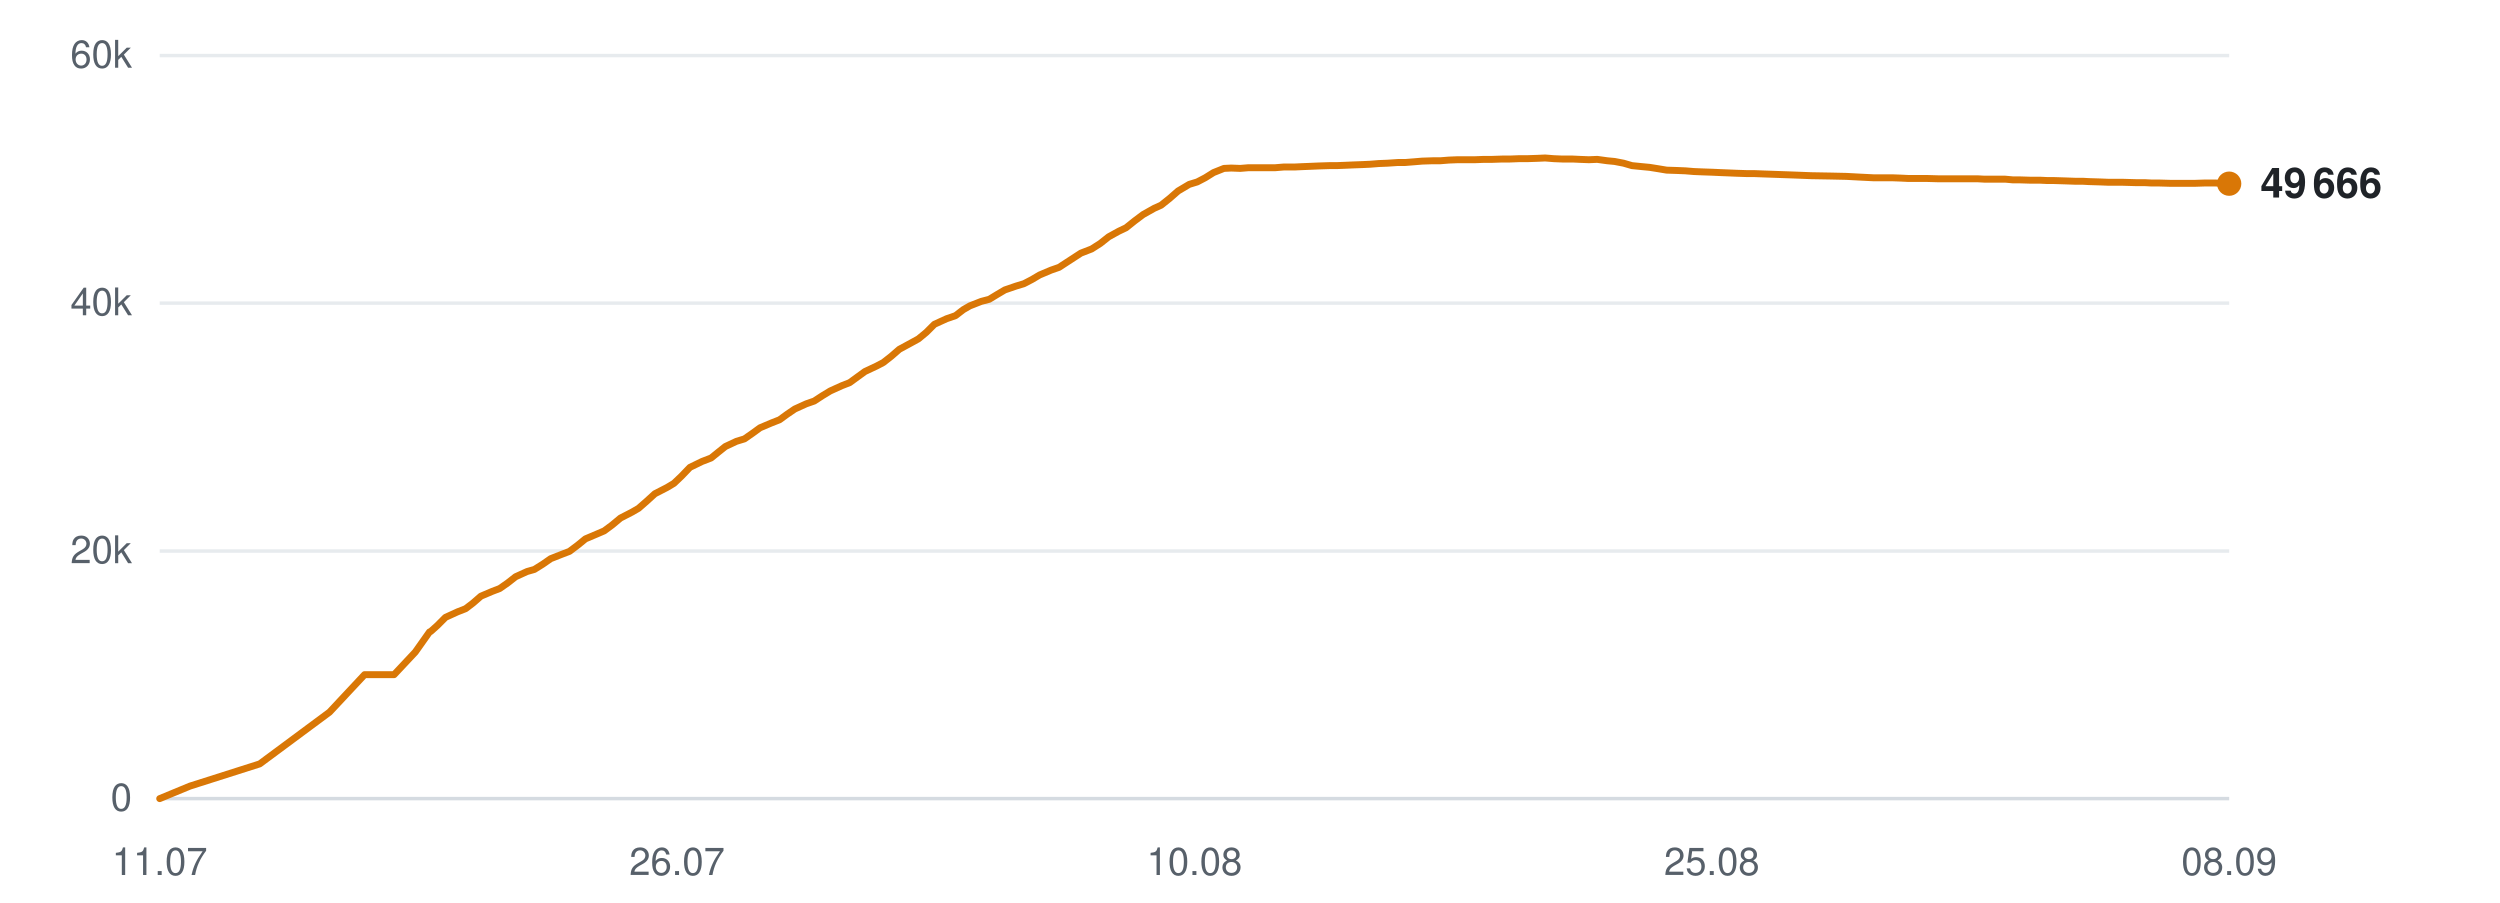
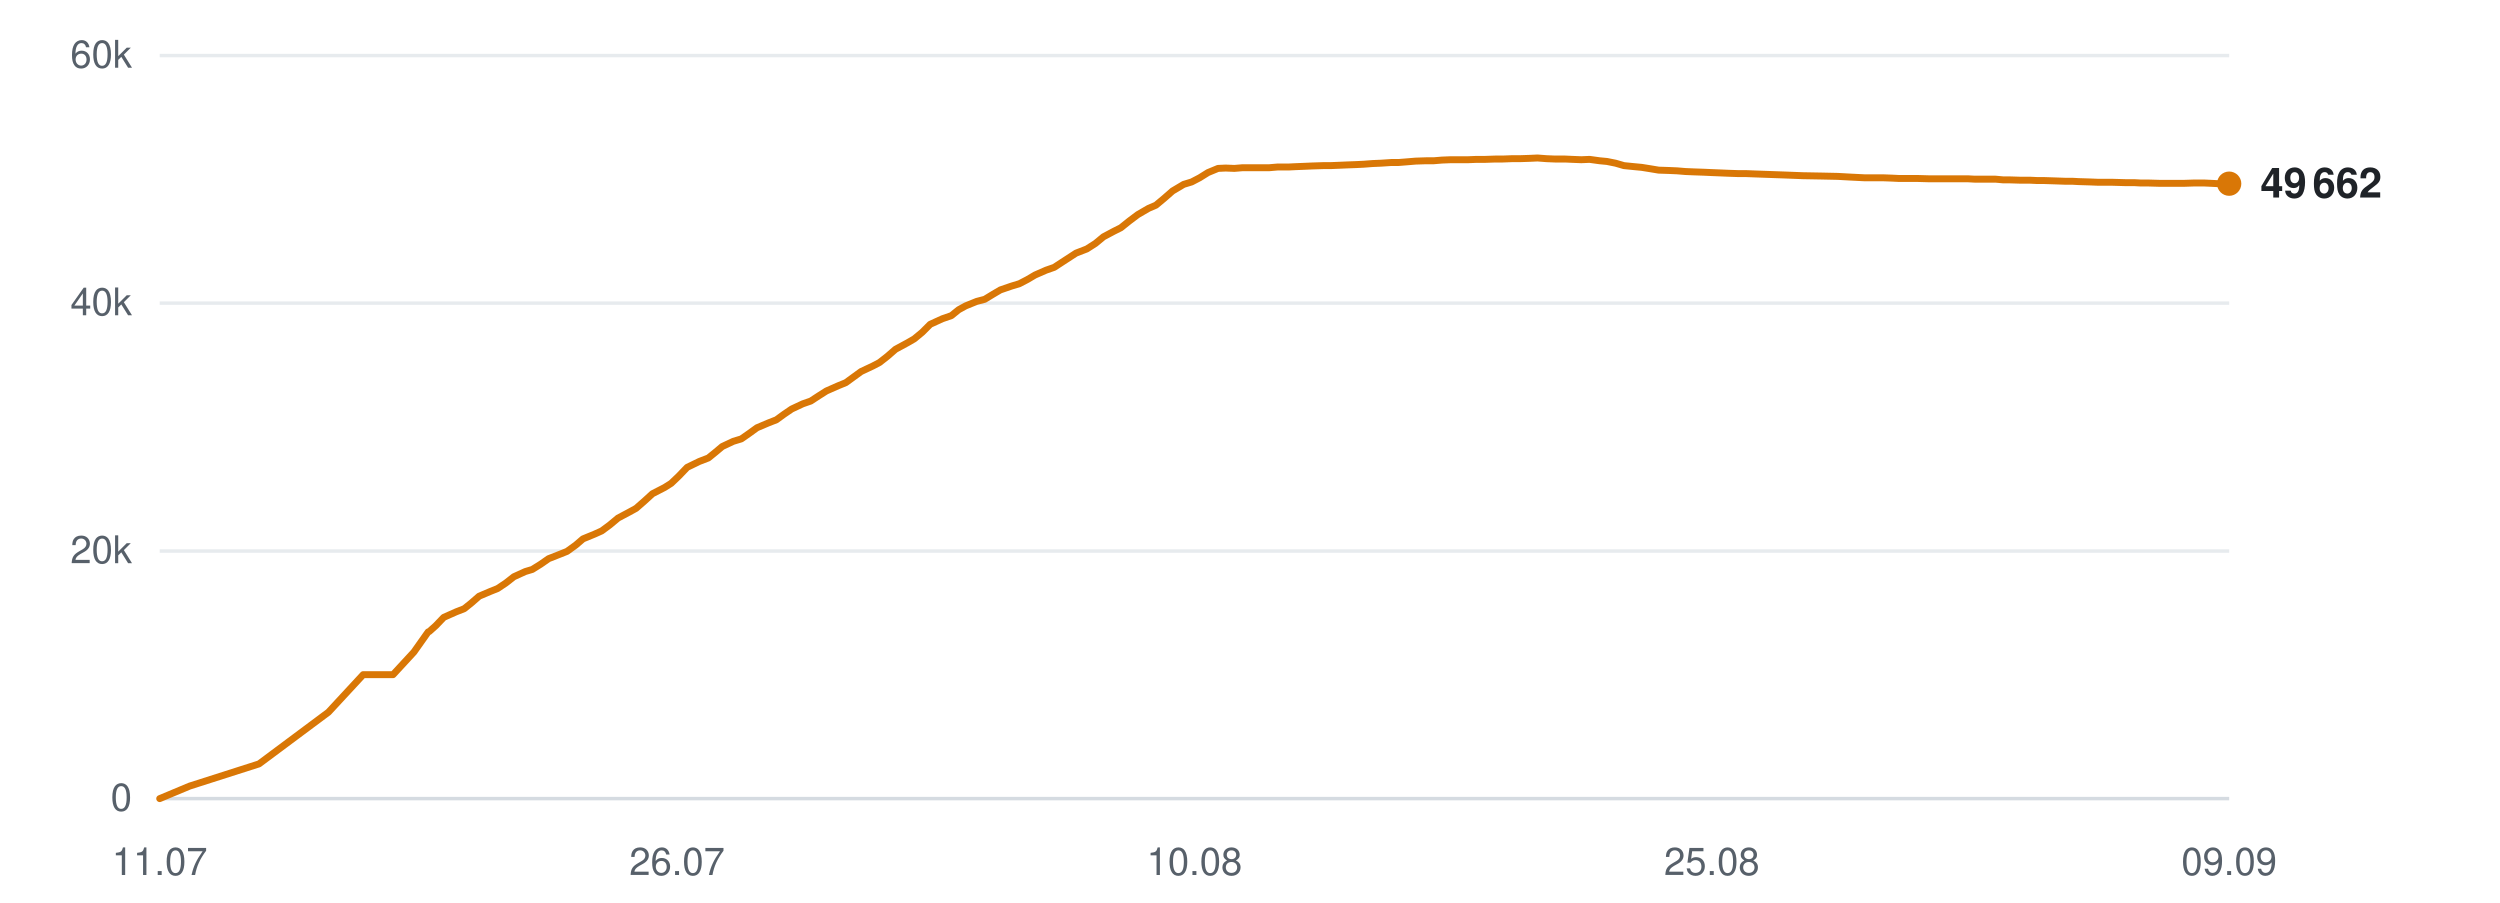
<svg xmlns="http://www.w3.org/2000/svg" viewBox="0 0 720 260" width="720" height="260" role="img" aria-label="Subscribers over time">
  <line x1="46" y1="230.0" x2="642" y2="230.0" stroke="#d0d7de" stroke-width="1" opacity="0.9" />
  <text x="38" y="233.5" text-anchor="end" font-family="-apple-system,BlinkMacSystemFont,'Segoe UI',Helvetica,Arial,sans-serif" font-size="11" fill="#57606a">0</text>
  <line x1="46" y1="158.7" x2="642" y2="158.7" stroke="#d0d7de" stroke-width="1" opacity="0.5" />
  <text x="38" y="162.2" text-anchor="end" font-family="-apple-system,BlinkMacSystemFont,'Segoe UI',Helvetica,Arial,sans-serif" font-size="11" fill="#57606a">20k</text>
  <line x1="46" y1="87.3" x2="642" y2="87.3" stroke="#d0d7de" stroke-width="1" opacity="0.5" />
  <text x="38" y="90.8" text-anchor="end" font-family="-apple-system,BlinkMacSystemFont,'Segoe UI',Helvetica,Arial,sans-serif" font-size="11" fill="#57606a">40k</text>
  <line x1="46" y1="16.0" x2="642" y2="16.0" stroke="#d0d7de" stroke-width="1" opacity="0.5" />
  <text x="38" y="19.5" text-anchor="end" font-family="-apple-system,BlinkMacSystemFont,'Segoe UI',Helvetica,Arial,sans-serif" font-size="11" fill="#57606a">60k</text>
  <text x="46.0" y="252" text-anchor="middle" font-family="-apple-system,BlinkMacSystemFont,'Segoe UI',Helvetica,Arial,sans-serif" font-size="11" fill="#57606a">11.07</text>
  <text x="195.0" y="252" text-anchor="middle" font-family="-apple-system,BlinkMacSystemFont,'Segoe UI',Helvetica,Arial,sans-serif" font-size="11" fill="#57606a">26.07</text>
  <text x="344.0" y="252" text-anchor="middle" font-family="-apple-system,BlinkMacSystemFont,'Segoe UI',Helvetica,Arial,sans-serif" font-size="11" fill="#57606a">10.08</text>
  <text x="493.0" y="252" text-anchor="middle" font-family="-apple-system,BlinkMacSystemFont,'Segoe UI',Helvetica,Arial,sans-serif" font-size="11" fill="#57606a">25.08</text>
-   <text x="642.0" y="252" text-anchor="middle" font-family="-apple-system,BlinkMacSystemFont,'Segoe UI',Helvetica,Arial,sans-serif" font-size="11" fill="#57606a">08.09</text>
-   <polyline points="46.0,230.0 54.7,226.4 74.8,220.0 94.9,205.1 105.0,194.3 113.5,194.3 119.6,187.8 123.7,182.0 124.0,181.9 124.0,181.9 125.9,180.2 128.3,177.8 131.8,176.2 134.1,175.3 136.2,173.7 138.5,171.7 141.8,170.3 143.9,169.5 146.2,167.9 148.5,166.1 151.8,164.6 153.9,164.0 156.3,162.5 158.6,160.9 161.9,159.6 164.0,158.8 166.4,157.0 168.6,155.2 171.9,153.8 174.0,152.9 176.3,151.2 178.7,149.2 182.0,147.5 183.9,146.4 186.3,144.3 188.6,142.2 192.1,140.4 194.1,139.2 196.3,137.1 198.7,134.6 202.2,132.9 204.8,131.9 206.9,130.2 208.9,128.6 212.1,127.1 214.4,126.4 216.7,124.8 218.9,123.2 222.2,121.8 224.5,120.9 226.7,119.3 228.9,117.8 232.2,116.3 234.5,115.5 236.8,114.0 239.1,112.6 242.4,111.1 244.7,110.2 246.9,108.6 249.1,107.0 252.5,105.4 254.4,104.4 256.7,102.6 259.0,100.6 262.5,98.7 264.5,97.6 266.8,95.7 269.1,93.4 272.6,91.8 275.2,90.9 277.4,89.2 279.3,88.1 282.6,86.8 284.9,86.2 287.2,84.8 289.4,83.5 292.6,82.4 294.9,81.7 297.2,80.5 299.4,79.2 302.7,77.8 305.0,77.0 307.3,75.5 311.3,72.9 314.4,71.7 316.9,70.1 319.3,68.2 322.2,66.6 324.3,65.6 326.8,63.6 329.2,61.8 332.4,60.0 334.4,59.1 336.9,57.1 339.3,55.0 342.5,53.1 344.8,52.4 347.1,51.2 349.5,49.7 352.5,48.5 354.6,48.4 357.2,48.5 359.6,48.3 362.7,48.3 364.8,48.3 367.3,48.3 369.7,48.1 372.8,48.1 374.9,48.0 377.4,47.9 379.7,47.8 382.8,47.7 384.9,47.7 387.4,47.6 389.7,47.5 392.4,47.4 394.6,47.3 397.1,47.1 399.6,47.0 402.6,46.8 404.7,46.8 407.2,46.6 409.6,46.4 412.6,46.3 414.8,46.3 417.3,46.1 419.8,46.0 422.6,46.0 424.8,46.0 427.4,45.9 429.8,45.9 432.7,45.8 434.9,45.8 437.4,45.7 439.8,45.7 442.8,45.6 445.0,45.5 447.5,45.7 449.9,45.8 452.9,45.8 455.0,45.9 457.6,46.0 460.0,45.9 462.9,46.3 465.0,46.5 467.6,47.0 470.0,47.7 473.0,48.0 475.1,48.2 477.6,48.6 480.0,49.0 483.0,49.1 485.4,49.2 487.8,49.4 490.2,49.5 493.1,49.6 495.3,49.7 497.8,49.8 500.2,49.9 503.2,50.0 505.3,50.0 507.9,50.1 510.8,50.2 516.5,50.4 521.7,50.6 527.3,50.7 531.8,50.8 535.5,51.0 539.5,51.2 541.3,51.2 544.9,51.2 547.6,51.3 549.6,51.4 551.4,51.4 555.0,51.4 558.5,51.5 562.2,51.5 564.9,51.5 567.6,51.5 569.7,51.5 571.5,51.6 574.7,51.6 577.5,51.6 579.7,51.8 581.6,51.8 584.8,51.9 587.6,51.9 589.7,52.0 591.6,52.0 594.8,52.1 597.6,52.2 599.8,52.2 601.6,52.3 604.9,52.4 607.4,52.5 609.3,52.5 611.5,52.5 615.0,52.6 617.6,52.6 619.5,52.7 621.6,52.7 625.1,52.8 628.4,52.8 632.1,52.8 635.1,52.7 637.9,52.7 640.1,52.8 642.0,52.9" fill="none" stroke="#d97706" stroke-width="2" stroke-linejoin="round" stroke-linecap="round" />
+   <text x="642.0" y="252" text-anchor="middle" font-family="-apple-system,BlinkMacSystemFont,'Segoe UI',Helvetica,Arial,sans-serif" font-size="11" fill="#57606a">09.09</text>
+   <polyline points="46.0,230.0 54.6,226.4 74.6,220.0 94.6,205.1 104.6,194.3 113.2,194.3 119.2,187.8 123.3,182.0 123.6,181.9 123.6,181.9 125.5,180.2 127.8,177.8 131.4,176.2 133.7,175.3 135.7,173.7 138.0,171.7 141.3,170.3 143.3,169.5 145.7,167.9 148.0,166.1 151.3,164.6 153.3,164.0 155.7,162.5 158.0,160.9 161.3,159.6 163.3,158.8 165.8,157.0 167.9,155.2 171.3,153.8 173.3,152.9 175.6,151.2 178.0,149.2 181.2,147.5 183.2,146.4 185.6,144.3 187.9,142.2 191.4,140.4 193.3,139.2 195.5,137.1 197.9,134.6 201.4,132.9 204.0,131.9 206.1,130.2 208.0,128.6 211.2,127.1 213.5,126.4 215.8,124.8 218.0,123.2 221.3,121.8 223.6,120.9 225.8,119.3 228.0,117.8 231.2,116.3 233.5,115.5 235.8,114.0 238.0,112.6 241.4,111.1 243.6,110.2 245.8,108.6 248.0,107.0 251.4,105.4 253.3,104.4 255.6,102.6 257.9,100.6 261.4,98.7 263.3,97.6 265.6,95.7 267.9,93.4 271.4,91.8 274.0,90.9 276.1,89.2 278.1,88.1 281.3,86.8 283.6,86.2 285.9,84.8 288.1,83.5 291.3,82.4 293.6,81.7 295.9,80.5 298.1,79.2 301.3,77.8 303.6,77.0 305.9,75.5 309.9,72.9 313.0,71.7 315.5,70.1 317.8,68.2 320.8,66.6 322.8,65.6 325.3,63.6 327.7,61.8 330.8,60.0 332.9,59.1 335.3,57.1 337.7,55.0 340.9,53.1 343.2,52.4 345.5,51.2 347.9,49.7 350.8,48.5 353.0,48.4 355.5,48.5 357.9,48.3 361.0,48.3 363.1,48.3 365.6,48.3 367.9,48.1 371.1,48.1 373.1,48.0 375.6,47.9 377.9,47.8 381.0,47.7 383.1,47.7 385.6,47.6 387.9,47.5 390.6,47.4 392.7,47.3 395.3,47.1 397.7,47.0 400.7,46.8 402.8,46.8 405.3,46.6 407.7,46.4 410.7,46.3 412.9,46.3 415.3,46.1 417.8,46.0 420.6,46.0 422.8,46.0 425.3,45.9 427.8,45.9 430.7,45.8 432.8,45.8 435.4,45.7 437.7,45.7 440.7,45.6 442.8,45.5 445.4,45.7 447.8,45.8 450.7,45.8 452.9,45.9 455.4,46.0 457.8,45.9 460.7,46.3 462.8,46.5 465.3,47.0 467.7,47.7 470.7,48.0 472.8,48.2 475.3,48.6 477.7,49.0 480.7,49.1 483.0,49.2 485.4,49.4 487.8,49.5 490.7,49.6 492.9,49.7 495.4,49.8 497.8,49.9 500.7,50.0 502.9,50.0 505.5,50.1 508.3,50.2 514.0,50.4 519.2,50.6 524.7,50.7 529.3,50.8 532.9,51.0 536.9,51.2 538.7,51.2 542.2,51.2 544.9,51.3 546.9,51.4 548.8,51.4 552.3,51.4 555.8,51.5 559.5,51.5 562.1,51.5 564.8,51.5 566.9,51.5 568.7,51.6 571.9,51.6 574.7,51.6 576.9,51.8 578.7,51.8 581.9,51.9 584.7,51.9 586.8,52.0 588.8,52.0 591.9,52.1 594.7,52.2 596.8,52.2 598.6,52.3 601.9,52.4 604.4,52.5 606.3,52.5 608.5,52.5 612.0,52.6 614.6,52.6 616.4,52.7 618.5,52.7 622.0,52.8 625.3,52.8 629.0,52.8 632.0,52.7 634.7,52.7 636.9,52.8 638.8,52.9 642.0,52.9" fill="none" stroke="#d97706" stroke-width="2" stroke-linejoin="round" stroke-linecap="round" />
  <circle cx="642.0" cy="52.9" r="3.5" fill="#d97706" />
-   <text x="651.0" y="56.9" font-family="-apple-system,BlinkMacSystemFont,'Segoe UI',Helvetica,Arial,sans-serif" font-size="12" font-weight="600" fill="#1f2328">49 666</text>
+   <text x="651.0" y="56.9" font-family="-apple-system,BlinkMacSystemFont,'Segoe UI',Helvetica,Arial,sans-serif" font-size="12" font-weight="600" fill="#1f2328">49 662</text>
</svg>
